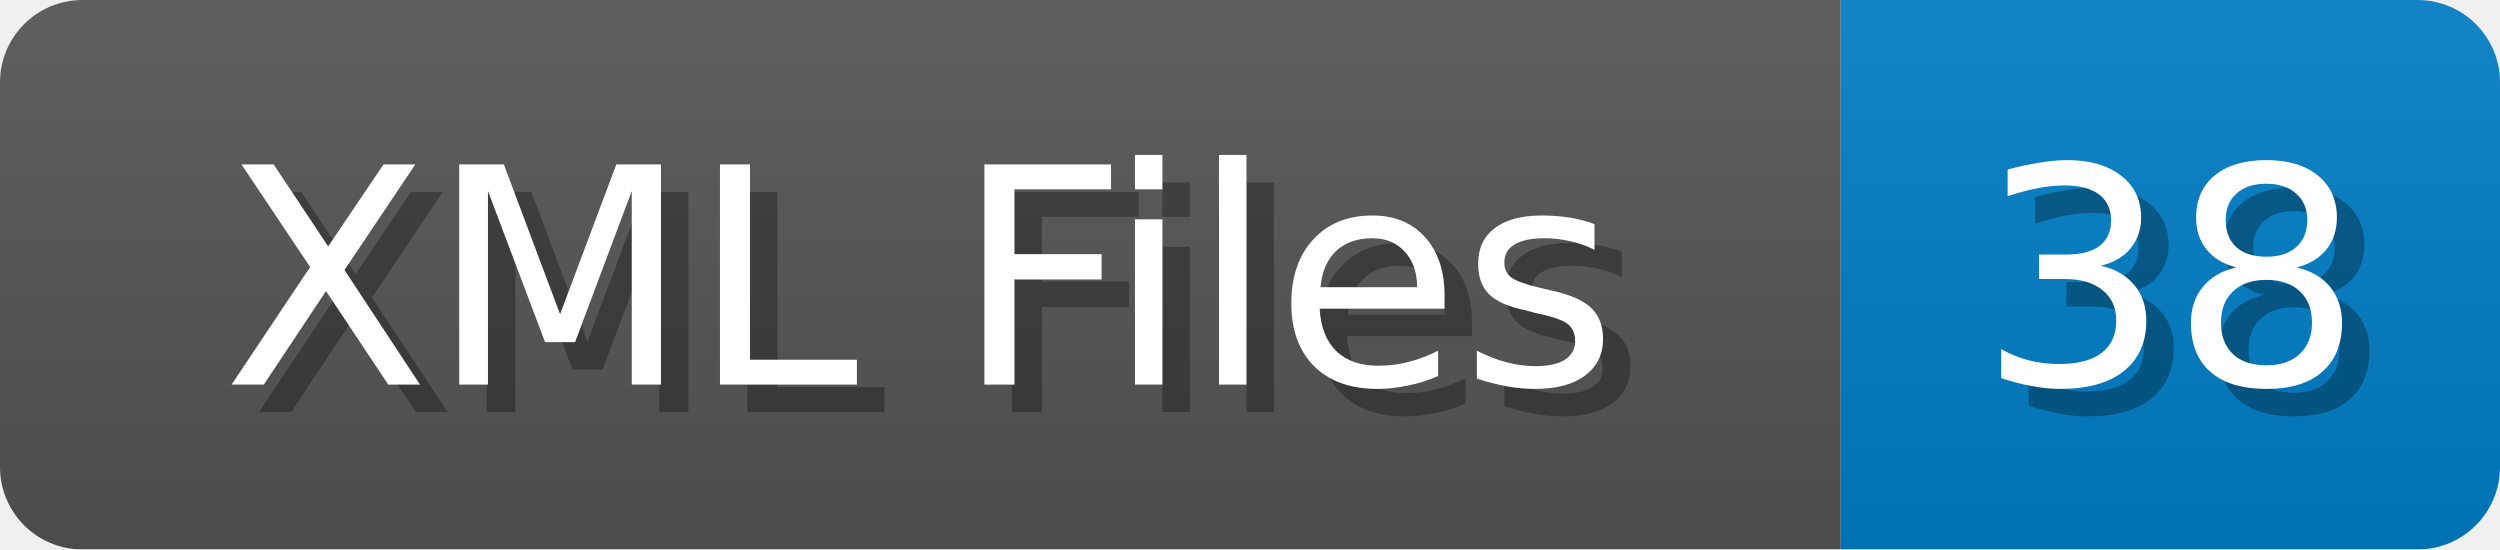
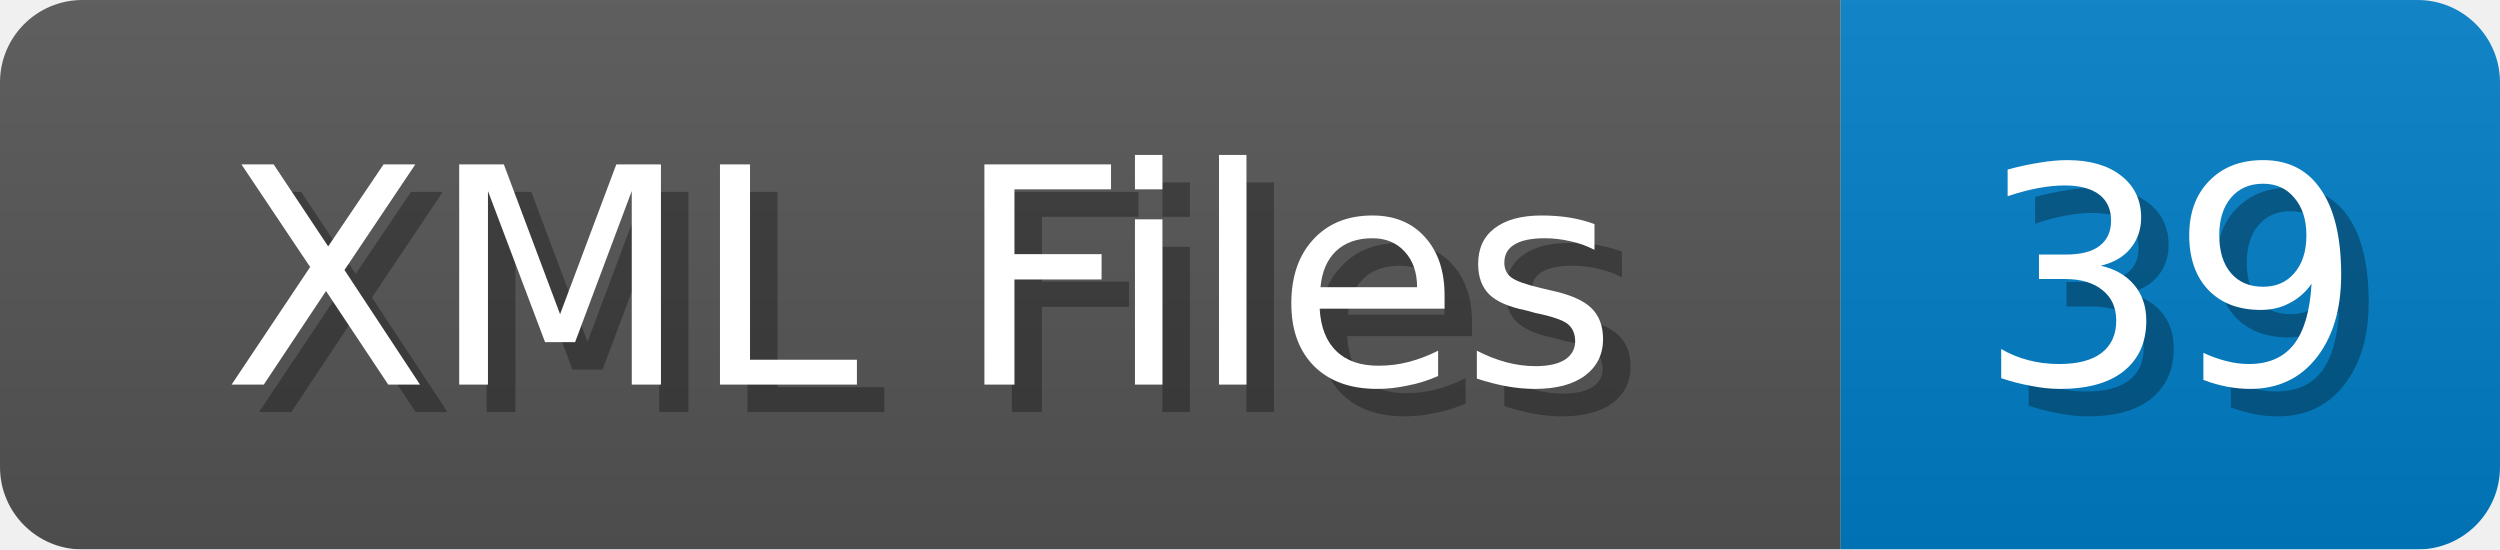
<svg xmlns="http://www.w3.org/2000/svg" width="91" height="20">
  <linearGradient id="b" x2="0" y2="100%">
    <stop offset="0" stop-color="#bbb" stop-opacity=".1" />
    <stop offset="1" stop-opacity=".1" />
  </linearGradient>
  <mask id="anybadge_1">
    <rect width="91" height="20" rx="3" fill="#fff" />
  </mask>
  <g mask="url(#anybadge_1)">
    <path fill="#555" d="M0 0h67v20H0z" />
    <path fill="#007ec6" d="M67 0h24v20H67z" />
    <path fill="url(#b)" d="M0 0h91v20H0z" />
  </g>
  <g fill="#fff" text-anchor="middle" font-family="DejaVu Sans,Verdana,Geneva,sans-serif" font-size="11">
    <text x="34.5" y="15" fill="#010101" fill-opacity=".3">XML Files</text>
    <text x="33.5" y="14">XML Files</text>
  </g>
  <g fill="#fff" text-anchor="middle" font-family="DejaVu Sans,Verdana,Geneva,sans-serif" font-size="11">
-     <text x="80.0" y="15" fill="#010101" fill-opacity=".3">38</text>
-     <text x="79.0" y="14">38</text>
+     <text x="80.0" y="15" fill="#010101" fill-opacity=".3">39</text>
+     <text x="79.0" y="14">39</text>
  </g>
</svg>
